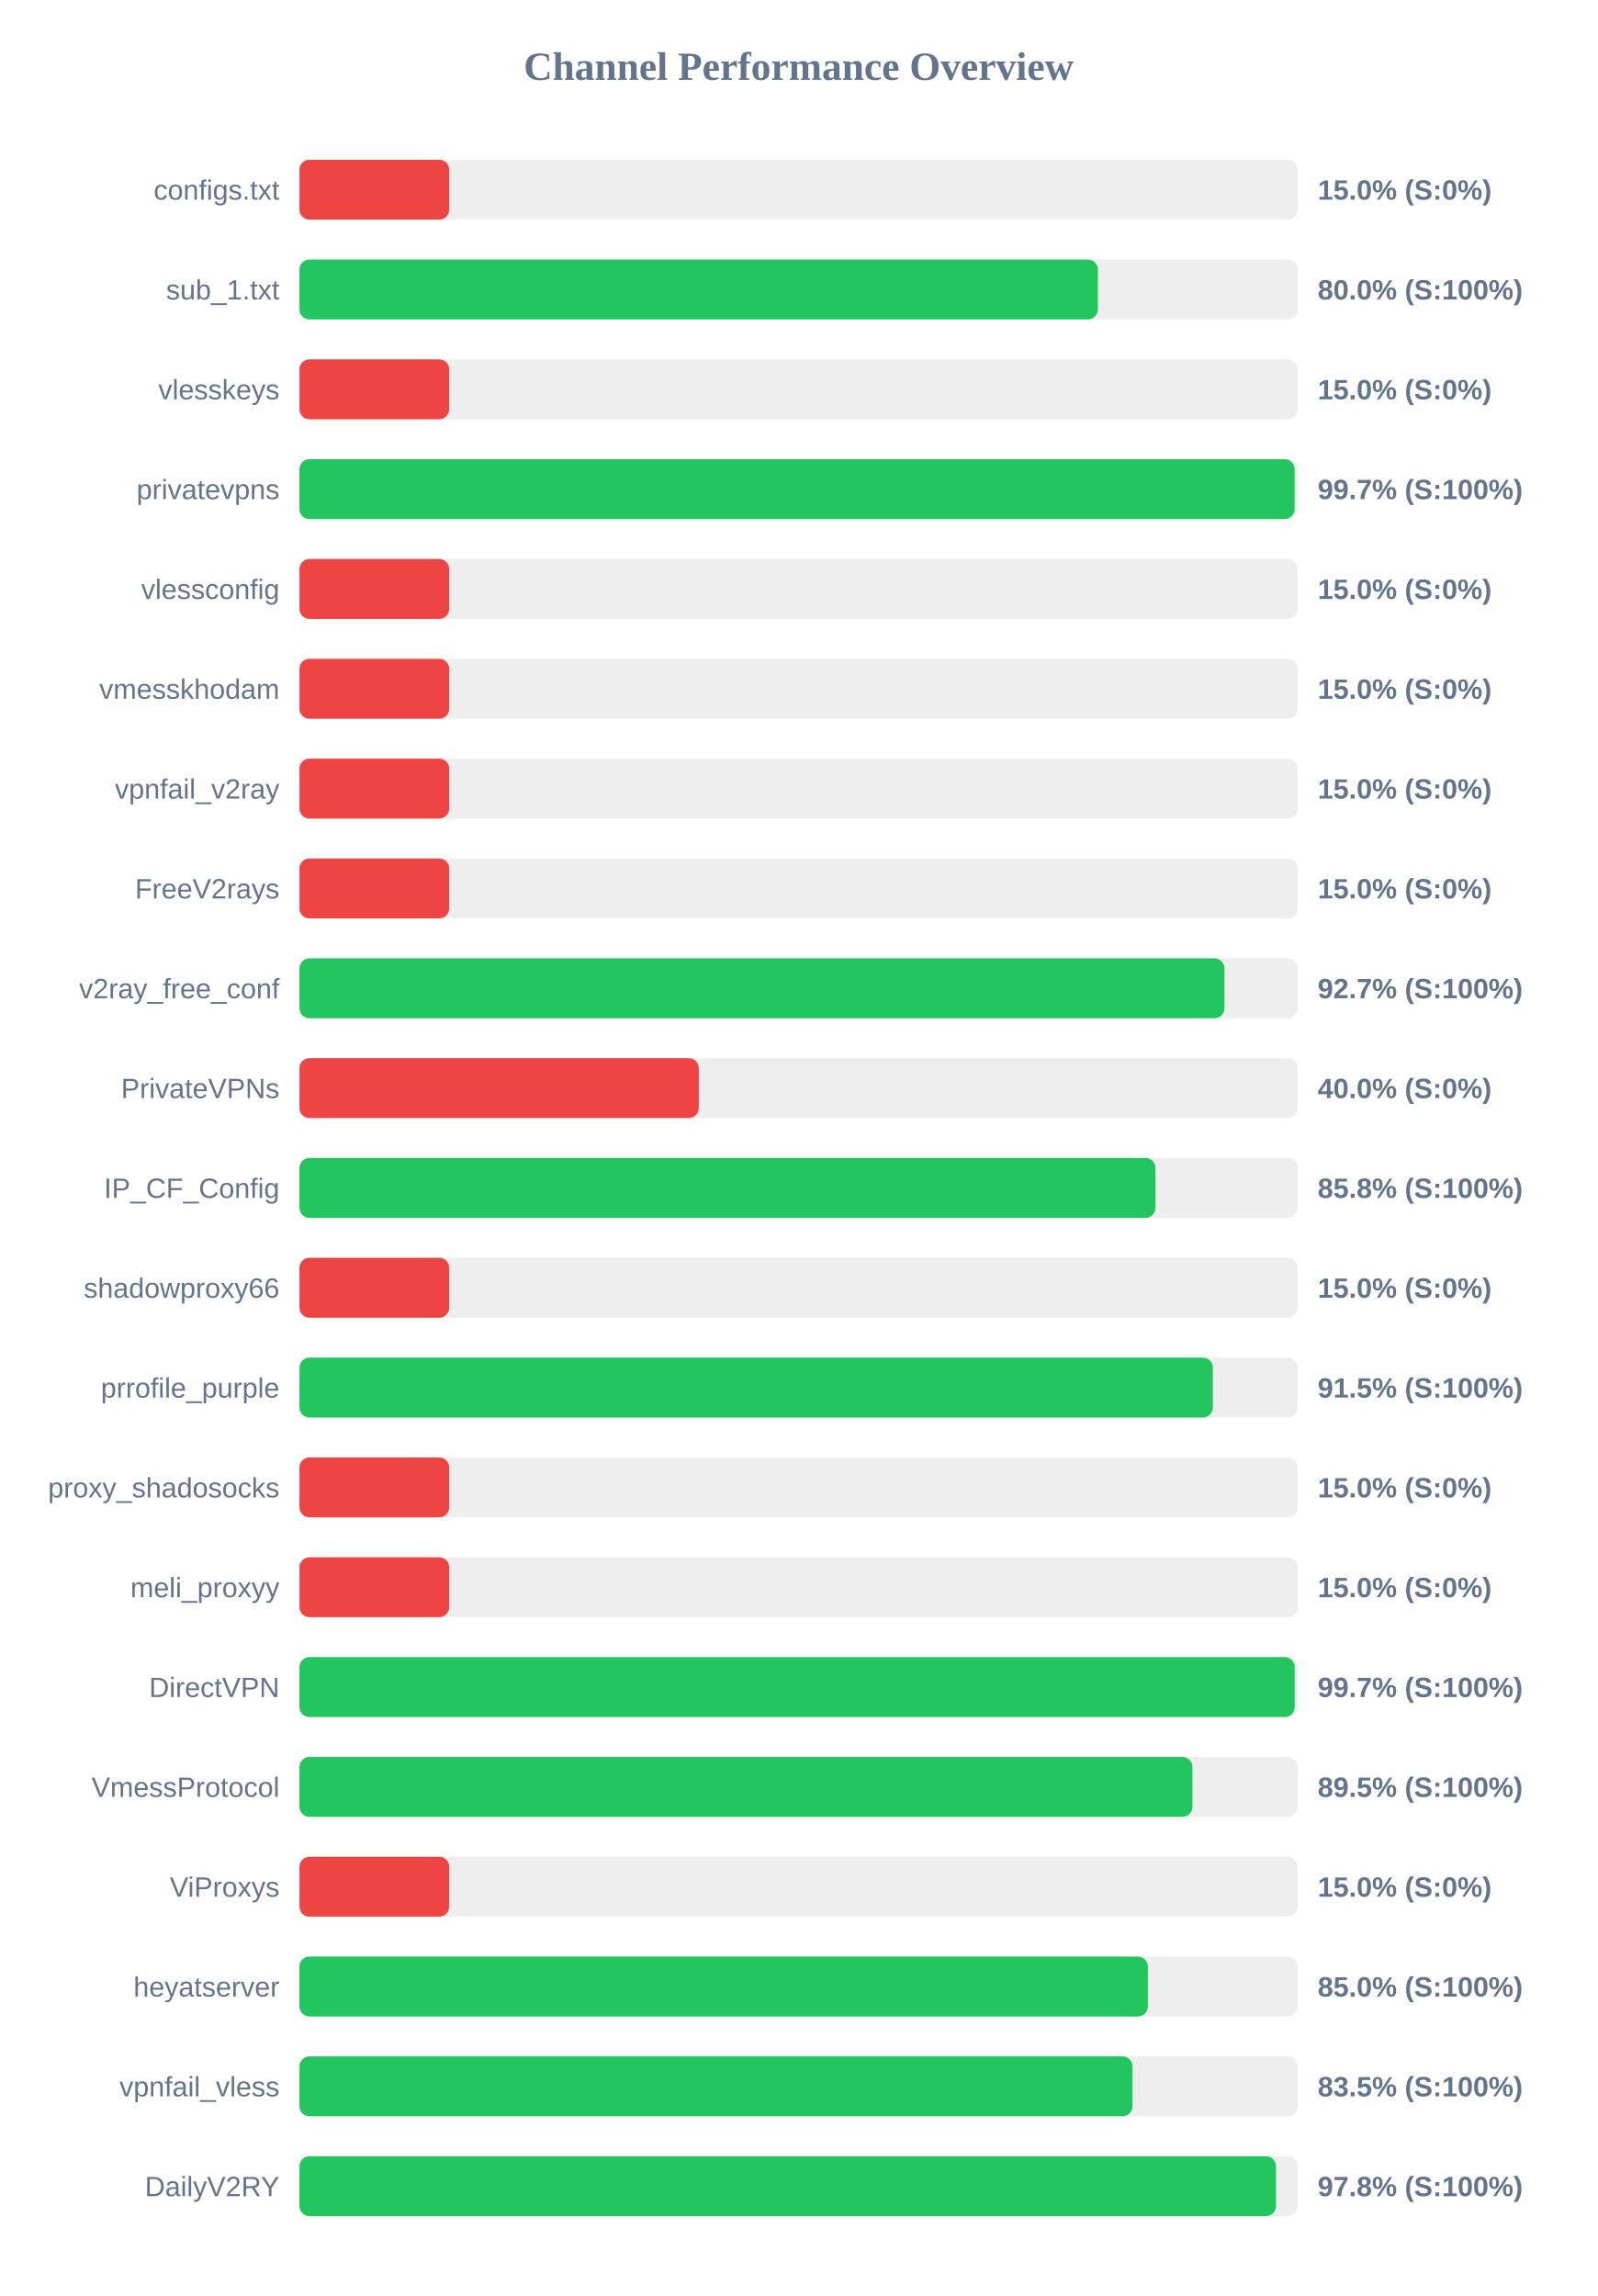
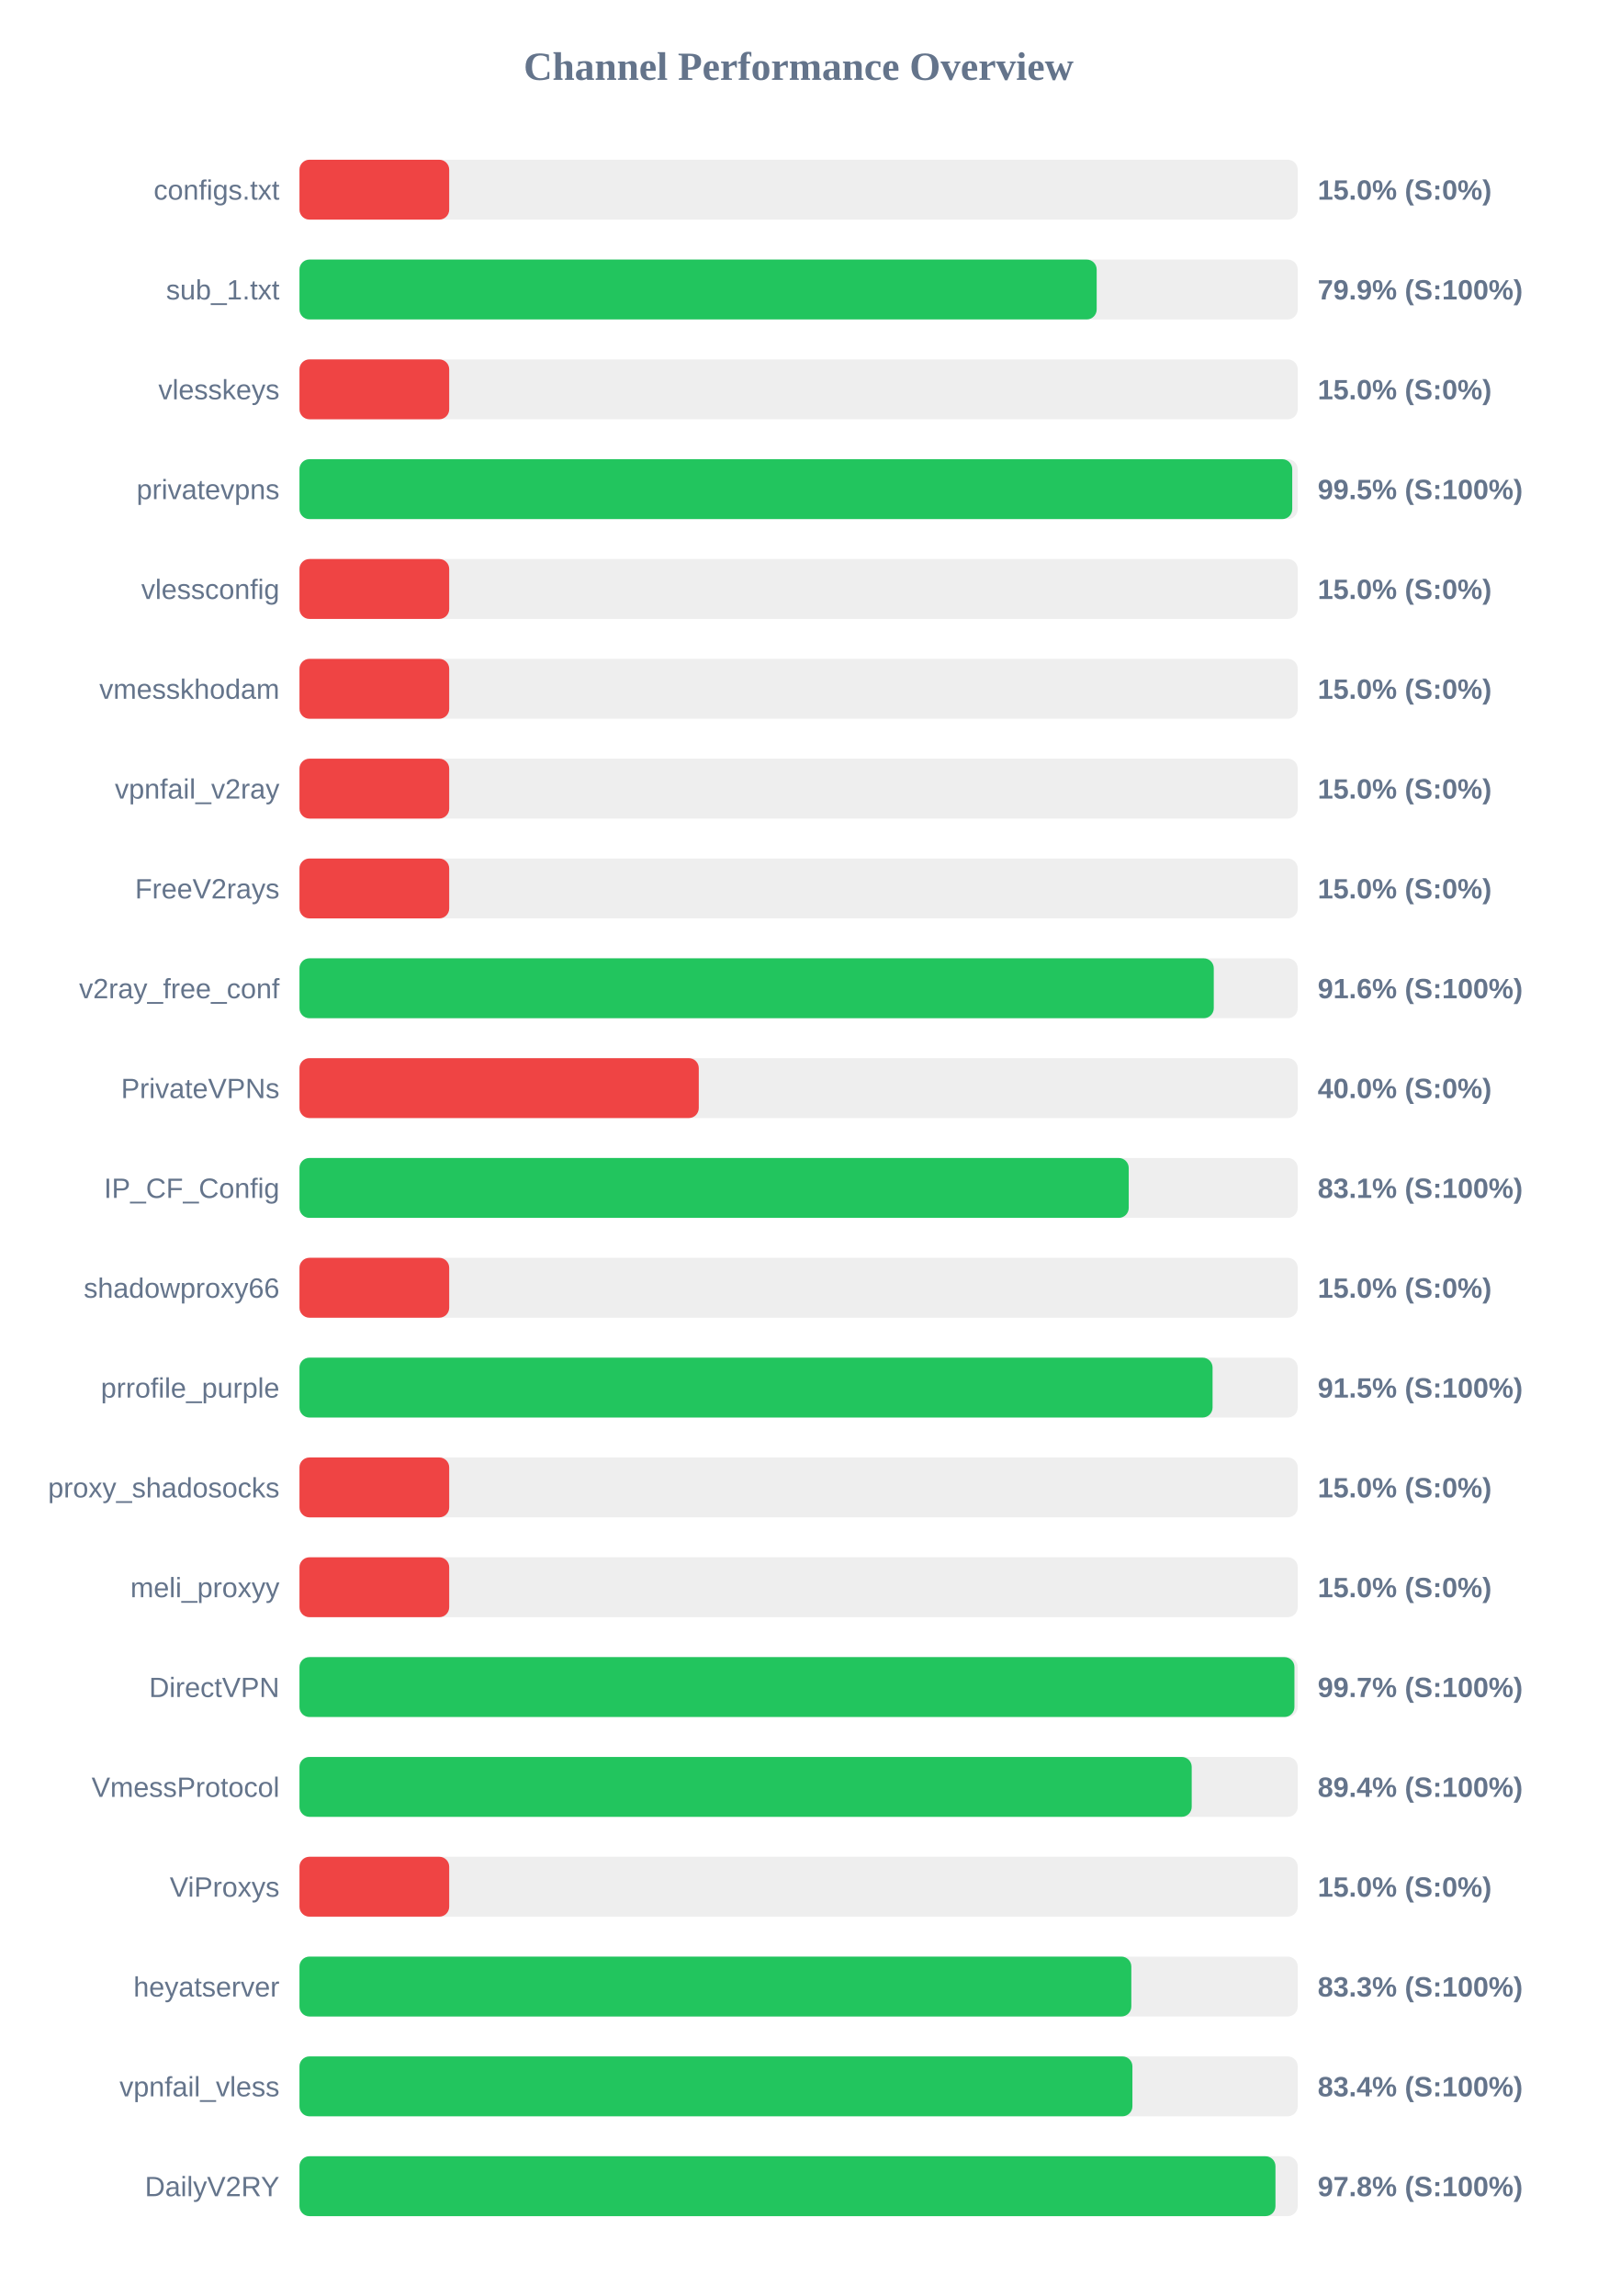
<svg xmlns="http://www.w3.org/2000/svg" width="800" height="1150" version="1.1">
  <style>
        .row { font: 14px Arial; fill: #64748b; }
        .score { font: bold 14px Arial; fill: #64748b; }
    </style>
  <text x="400" y="40" text-anchor="middle" font-size="20px" font-weight="bold" fill="#64748b">Channel Performance Overview</text>
  <rect x="150" y="80" width="500" height="30" fill="#eee" rx="5" />
  <rect x="150" y="80" width="75.0" height="30" fill="#ef4444" rx="5" />
  <text x="140" y="100" text-anchor="end" class="row">configs.txt</text>
  <text x="660" y="100" text-anchor="start" class="score">15.0% (S:0%)</text>
  <rect x="150" y="130" width="500" height="30" fill="#eee" rx="5" />
-   <rect x="150" y="130" width="399.9" height="30" fill="#22c55e" rx="5" />
+   <rect x="150" y="130" width="399.3" height="30" fill="#22c55e" rx="5" />
  <text x="140" y="150" text-anchor="end" class="row">sub_1.txt</text>
-   <text x="660" y="150" text-anchor="start" class="score">80.0% (S:100%)</text>
+   <text x="660" y="150" text-anchor="start" class="score">79.9% (S:100%)</text>
  <rect x="150" y="180" width="500" height="30" fill="#eee" rx="5" />
  <rect x="150" y="180" width="75.0" height="30" fill="#ef4444" rx="5" />
  <text x="140" y="200" text-anchor="end" class="row">vlesskeys</text>
  <text x="660" y="200" text-anchor="start" class="score">15.0% (S:0%)</text>
  <rect x="150" y="230" width="500" height="30" fill="#eee" rx="5" />
-   <rect x="150" y="230" width="498.45" height="30" fill="#22c55e" rx="5" />
+   <rect x="150" y="230" width="497.25" height="30" fill="#22c55e" rx="5" />
  <text x="140" y="250" text-anchor="end" class="row">privatevpns</text>
-   <text x="660" y="250" text-anchor="start" class="score">99.7% (S:100%)</text>
+   <text x="660" y="250" text-anchor="start" class="score">99.5% (S:100%)</text>
  <rect x="150" y="280" width="500" height="30" fill="#eee" rx="5" />
  <rect x="150" y="280" width="75.0" height="30" fill="#ef4444" rx="5" />
  <text x="140" y="300" text-anchor="end" class="row">vlessconfig</text>
  <text x="660" y="300" text-anchor="start" class="score">15.0% (S:0%)</text>
  <rect x="150" y="330" width="500" height="30" fill="#eee" rx="5" />
  <rect x="150" y="330" width="75.0" height="30" fill="#ef4444" rx="5" />
  <text x="140" y="350" text-anchor="end" class="row">vmesskhodam</text>
  <text x="660" y="350" text-anchor="start" class="score">15.0% (S:0%)</text>
  <rect x="150" y="380" width="500" height="30" fill="#eee" rx="5" />
  <rect x="150" y="380" width="75.0" height="30" fill="#ef4444" rx="5" />
  <text x="140" y="400" text-anchor="end" class="row">vpnfail_v2ray</text>
  <text x="660" y="400" text-anchor="start" class="score">15.0% (S:0%)</text>
  <rect x="150" y="430" width="500" height="30" fill="#eee" rx="5" />
  <rect x="150" y="430" width="75.0" height="30" fill="#ef4444" rx="5" />
  <text x="140" y="450" text-anchor="end" class="row">FreeV2rays</text>
  <text x="660" y="450" text-anchor="start" class="score">15.0% (S:0%)</text>
  <rect x="150" y="480" width="500" height="30" fill="#eee" rx="5" />
-   <rect x="150" y="480" width="463.3" height="30" fill="#22c55e" rx="5" />
+   <rect x="150" y="480" width="457.95" height="30" fill="#22c55e" rx="5" />
  <text x="140" y="500" text-anchor="end" class="row">v2ray_free_conf</text>
-   <text x="660" y="500" text-anchor="start" class="score">92.7% (S:100%)</text>
+   <text x="660" y="500" text-anchor="start" class="score">91.6% (S:100%)</text>
  <rect x="150" y="530" width="500" height="30" fill="#eee" rx="5" />
  <rect x="150" y="530" width="200.0" height="30" fill="#ef4444" rx="5" />
  <text x="140" y="550" text-anchor="end" class="row">PrivateVPNs</text>
  <text x="660" y="550" text-anchor="start" class="score">40.0% (S:0%)</text>
  <rect x="150" y="580" width="500" height="30" fill="#eee" rx="5" />
-   <rect x="150" y="580" width="428.75" height="30" fill="#22c55e" rx="5" />
+   <rect x="150" y="580" width="415.35" height="30" fill="#22c55e" rx="5" />
  <text x="140" y="600" text-anchor="end" class="row">IP_CF_Config</text>
-   <text x="660" y="600" text-anchor="start" class="score">85.8% (S:100%)</text>
+   <text x="660" y="600" text-anchor="start" class="score">83.1% (S:100%)</text>
  <rect x="150" y="630" width="500" height="30" fill="#eee" rx="5" />
  <rect x="150" y="630" width="75.0" height="30" fill="#ef4444" rx="5" />
  <text x="140" y="650" text-anchor="end" class="row">shadowproxy66</text>
  <text x="660" y="650" text-anchor="start" class="score">15.0% (S:0%)</text>
  <rect x="150" y="680" width="500" height="30" fill="#eee" rx="5" />
-   <rect x="150" y="680" width="457.5" height="30" fill="#22c55e" rx="5" />
+   <rect x="150" y="680" width="457.35" height="30" fill="#22c55e" rx="5" />
  <text x="140" y="700" text-anchor="end" class="row">prrofile_purple</text>
  <text x="660" y="700" text-anchor="start" class="score">91.5% (S:100%)</text>
  <rect x="150" y="730" width="500" height="30" fill="#eee" rx="5" />
  <rect x="150" y="730" width="75.0" height="30" fill="#ef4444" rx="5" />
  <text x="140" y="750" text-anchor="end" class="row">proxy_shadosocks</text>
  <text x="660" y="750" text-anchor="start" class="score">15.0% (S:0%)</text>
  <rect x="150" y="780" width="500" height="30" fill="#eee" rx="5" />
  <rect x="150" y="780" width="75.0" height="30" fill="#ef4444" rx="5" />
  <text x="140" y="800" text-anchor="end" class="row">meli_proxyy</text>
  <text x="660" y="800" text-anchor="start" class="score">15.0% (S:0%)</text>
  <rect x="150" y="830" width="500" height="30" fill="#eee" rx="5" />
-   <rect x="150" y="830" width="498.5" height="30" fill="#22c55e" rx="5" />
+   <rect x="150" y="830" width="498.35" height="30" fill="#22c55e" rx="5" />
  <text x="140" y="850" text-anchor="end" class="row">DirectVPN</text>
  <text x="660" y="850" text-anchor="start" class="score">99.7% (S:100%)</text>
  <rect x="150" y="880" width="500" height="30" fill="#eee" rx="5" />
-   <rect x="150" y="880" width="447.25" height="30" fill="#22c55e" rx="5" />
+   <rect x="150" y="880" width="446.9" height="30" fill="#22c55e" rx="5" />
  <text x="140" y="900" text-anchor="end" class="row">VmessProtocol</text>
-   <text x="660" y="900" text-anchor="start" class="score">89.5% (S:100%)</text>
+   <text x="660" y="900" text-anchor="start" class="score">89.4% (S:100%)</text>
  <rect x="150" y="930" width="500" height="30" fill="#eee" rx="5" />
  <rect x="150" y="930" width="75.0" height="30" fill="#ef4444" rx="5" />
  <text x="140" y="950" text-anchor="end" class="row">ViProxys</text>
  <text x="660" y="950" text-anchor="start" class="score">15.0% (S:0%)</text>
  <rect x="150" y="980" width="500" height="30" fill="#eee" rx="5" />
-   <rect x="150" y="980" width="424.95" height="30" fill="#22c55e" rx="5" />
+   <rect x="150" y="980" width="416.65" height="30" fill="#22c55e" rx="5" />
  <text x="140" y="1000" text-anchor="end" class="row">heyatserver</text>
-   <text x="660" y="1000" text-anchor="start" class="score">85.0% (S:100%)</text>
+   <text x="660" y="1000" text-anchor="start" class="score">83.3% (S:100%)</text>
  <rect x="150" y="1030" width="500" height="30" fill="#eee" rx="5" />
-   <rect x="150" y="1030" width="417.25" height="30" fill="#22c55e" rx="5" />
+   <rect x="150" y="1030" width="417.2" height="30" fill="#22c55e" rx="5" />
  <text x="140" y="1050" text-anchor="end" class="row">vpnfail_vless</text>
-   <text x="660" y="1050" text-anchor="start" class="score">83.5% (S:100%)</text>
+   <text x="660" y="1050" text-anchor="start" class="score">83.4% (S:100%)</text>
  <rect x="150" y="1080" width="500" height="30" fill="#eee" rx="5" />
-   <rect x="150" y="1080" width="489.1" height="30" fill="#22c55e" rx="5" />
+   <rect x="150" y="1080" width="488.85" height="30" fill="#22c55e" rx="5" />
  <text x="140" y="1100" text-anchor="end" class="row">DailyV2RY</text>
  <text x="660" y="1100" text-anchor="start" class="score">97.8% (S:100%)</text>
</svg>
